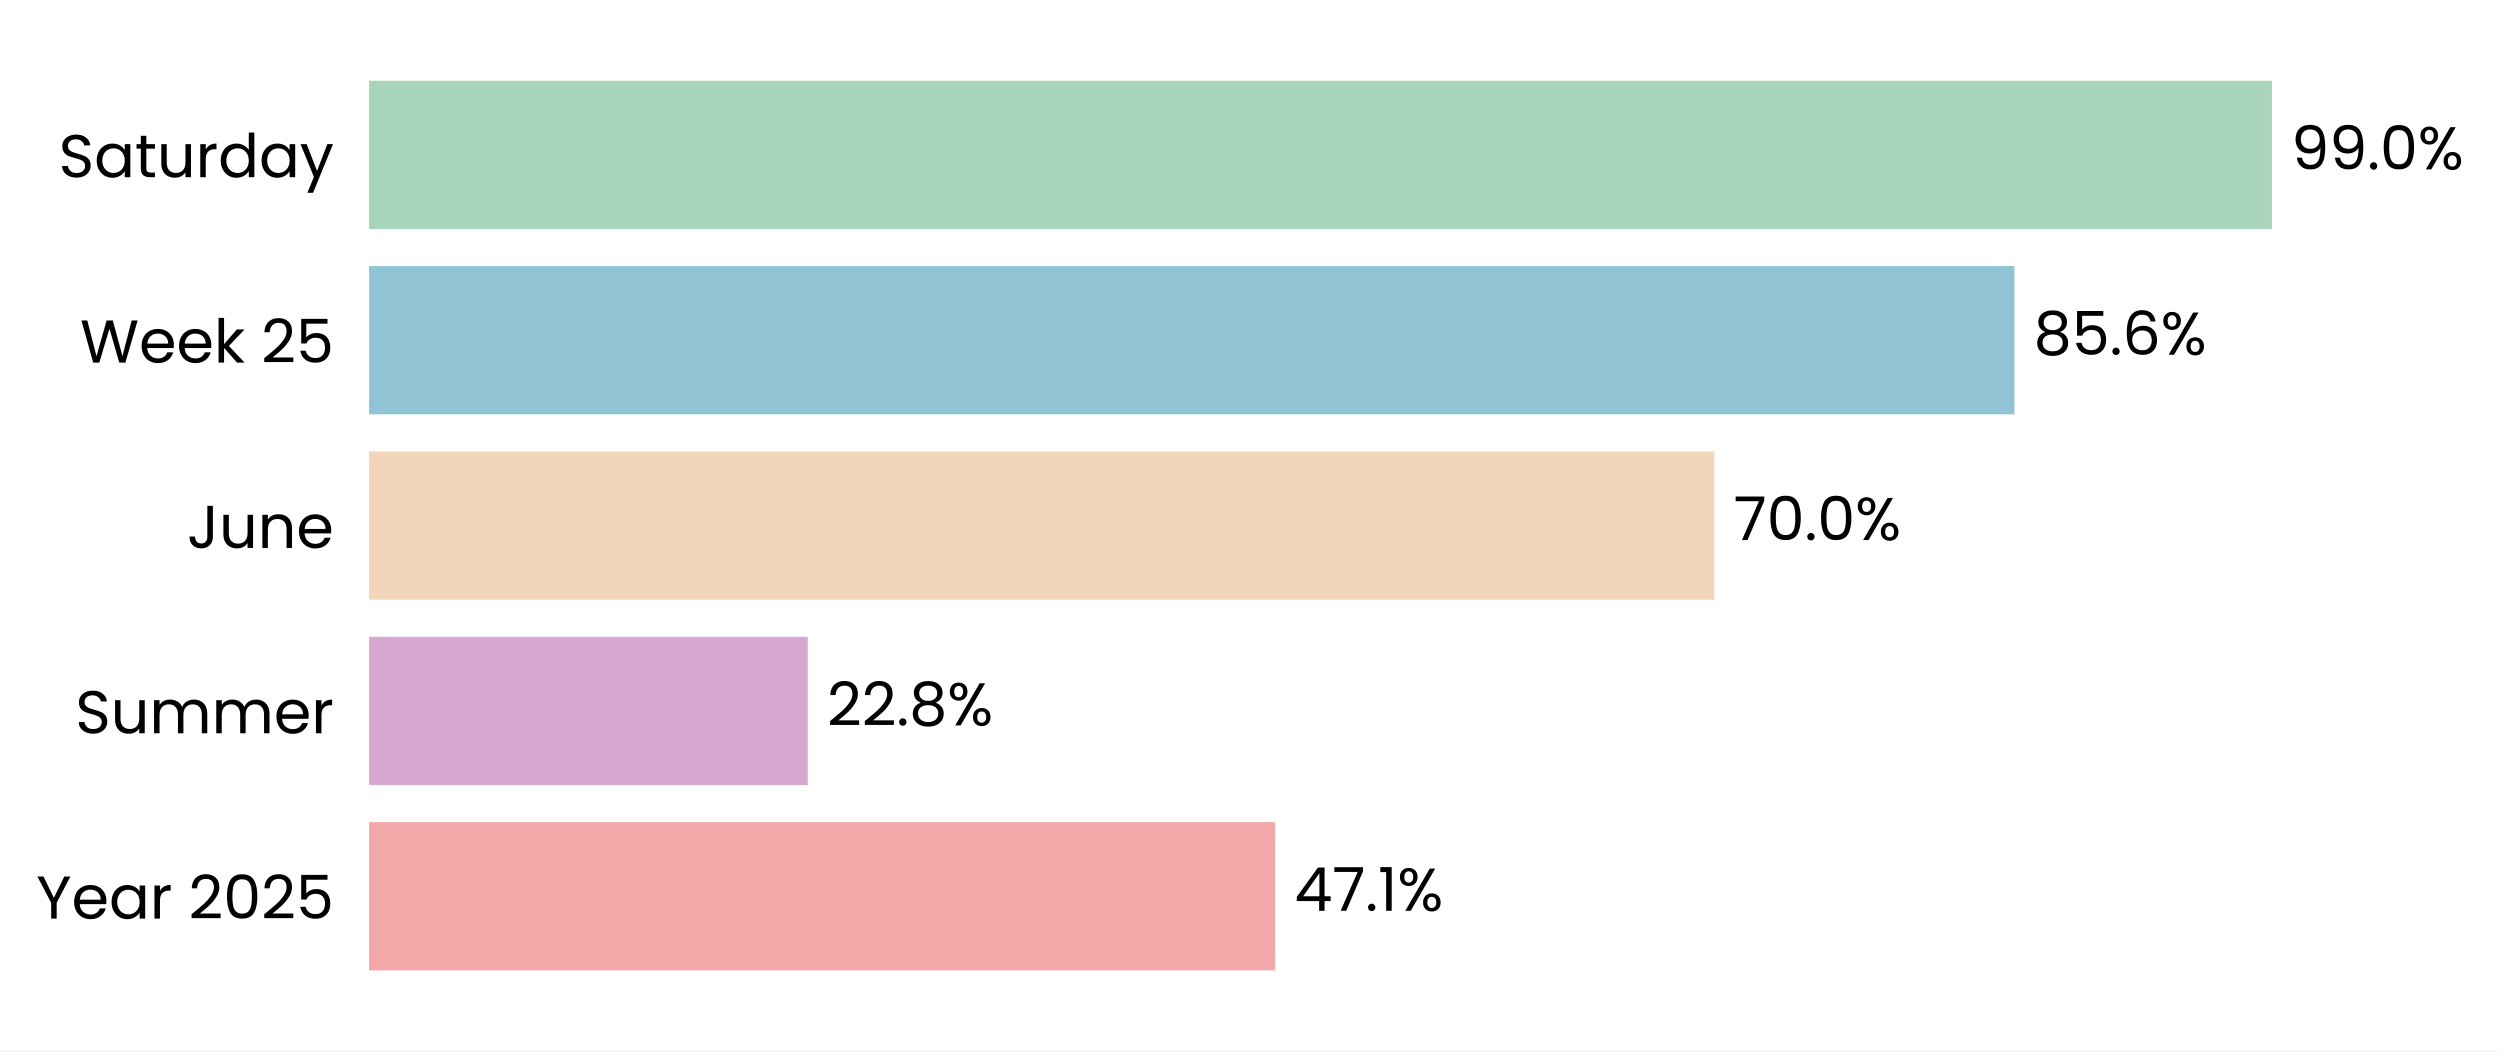
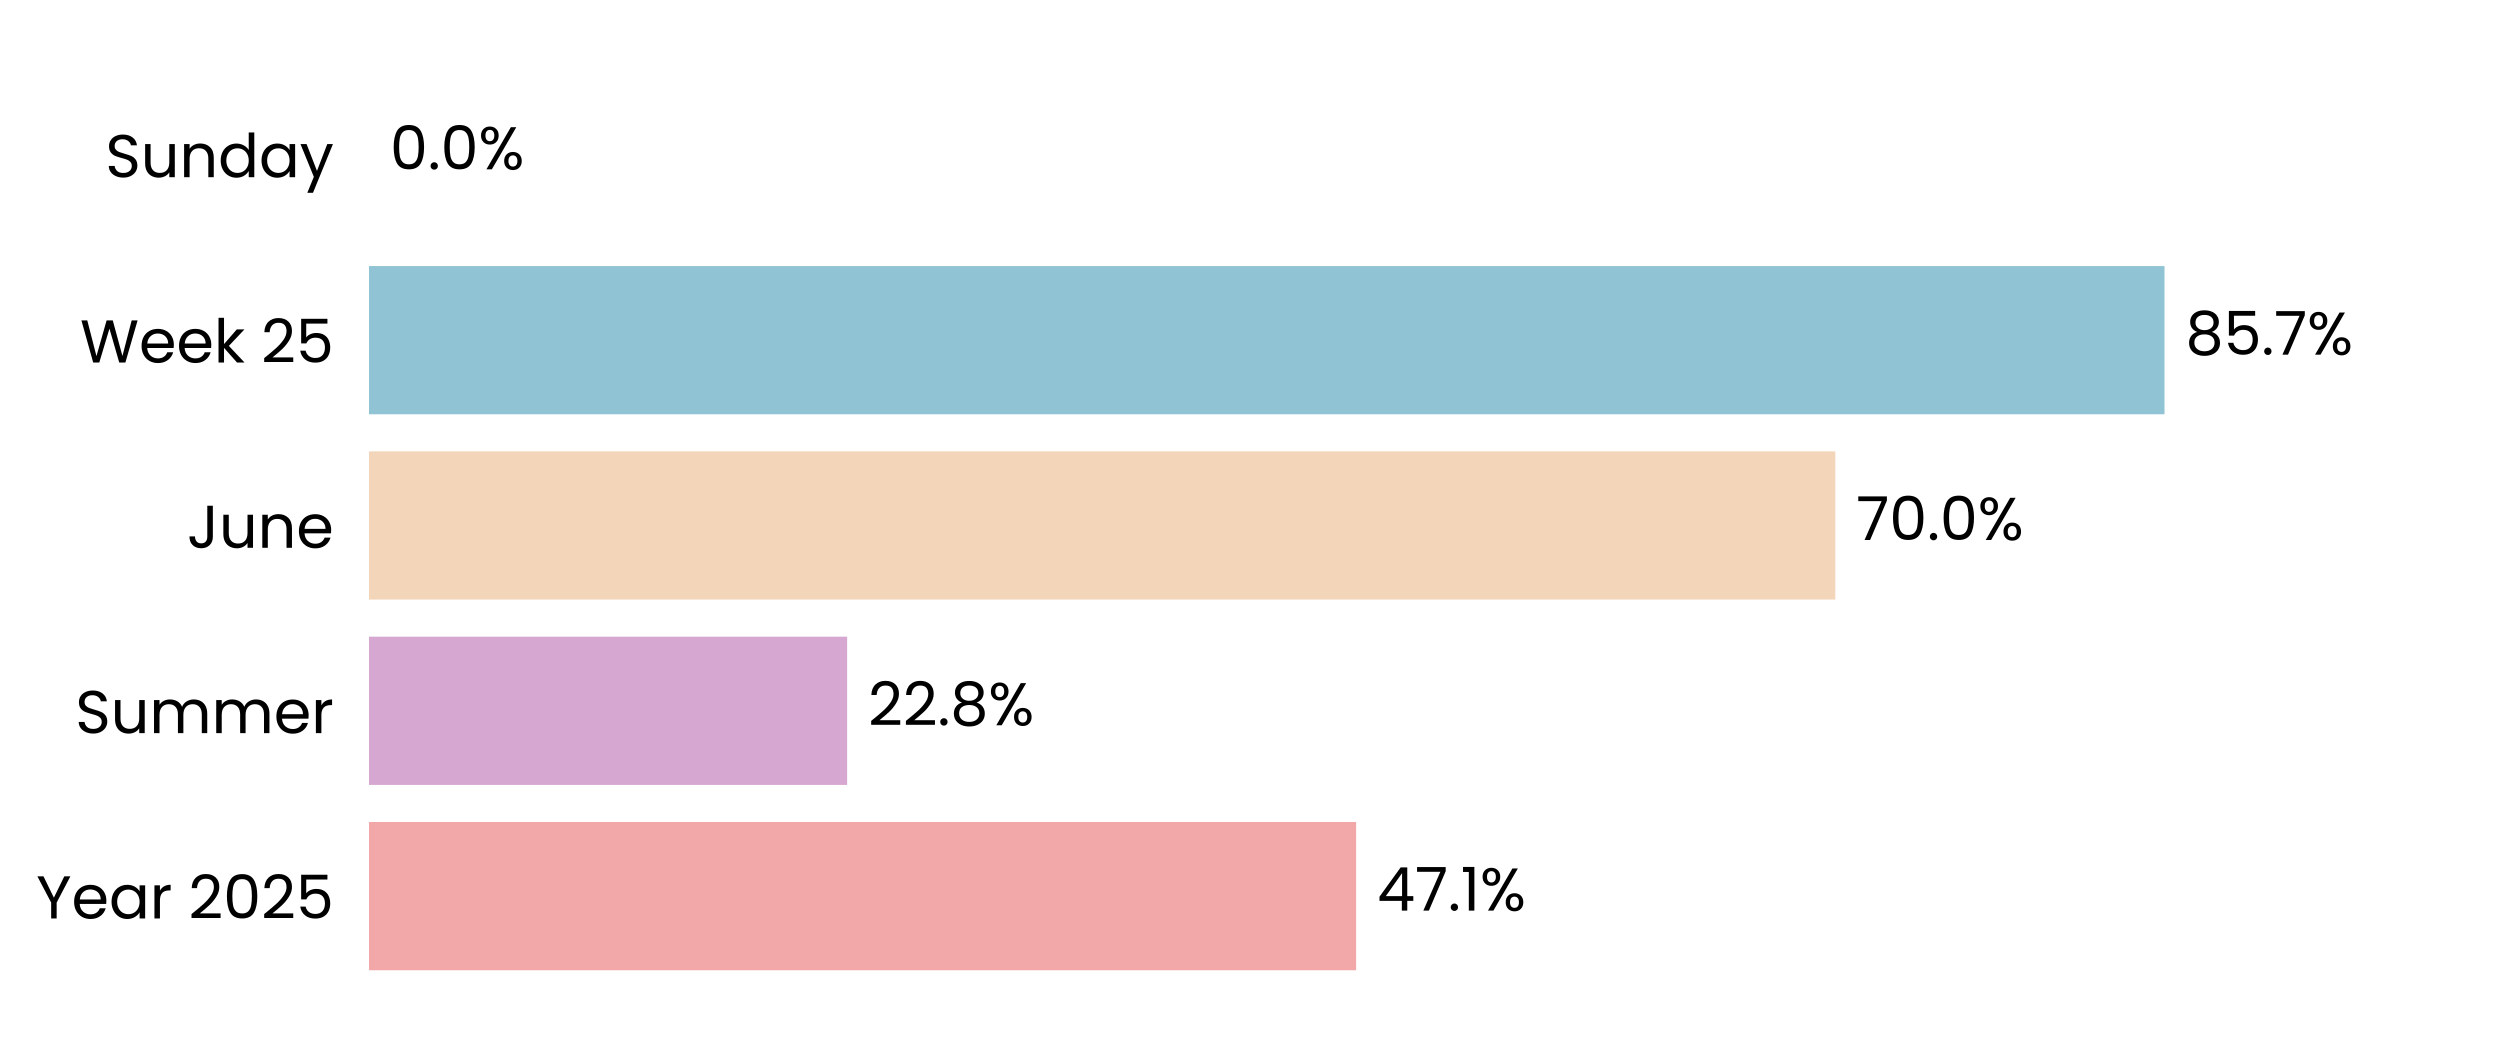
- <svg xmlns="http://www.w3.org/2000/svg" xmlns:xlink="http://www.w3.org/1999/xlink" width="496.599pt" height="208.8pt" viewBox="0 0 496.599 208.8" version="1.1">
+ <svg xmlns="http://www.w3.org/2000/svg" xmlns:xlink="http://www.w3.org/1999/xlink" width="496.691pt" height="208.8pt" viewBox="0 0 496.691 208.8" version="1.1">
  <defs>
    <style type="text/css">*{stroke-linejoin: round; stroke-linecap: butt}</style>
  </defs>
  <g id="figure_1">
    <g id="patch_1">
-       <path d="M 0 208.8  L 496.599 208.8  L 496.599 0  L 0 0  z " style="fill: #ffffff" />
+       <path d="M 0 208.8  L 496.691 208.8  L 496.691 0  L 0 0  z " style="fill: #ffffff" />
    </g>
    <g id="axes_1">
      <g id="patch_2">
-         <path d="M 73.311 201.6  L 455.274 201.6  L 455.274 7.2  L 73.311 7.2  z " style="fill: #ffffff" />
+         <path d="M 73.311 201.6  L 489.491 201.6  L 489.491 7.2  L 73.311 7.2  z " style="fill: #ffffff" />
      </g>
      <g id="patch_3">
-         <path d="M 73.311 192.764  L 253.294 192.764  L 253.294 163.309  L 73.311 163.309  z " clip-path="url(#pf20d91f63d)" style="fill: #f2a8a8" />
+         <path d="M 73.311 192.764  L 269.429 192.764  L 269.429 163.309  L 73.311 163.309  z " clip-path="url(#p0257b2f255)" style="fill: #f2a8a8" />
      </g>
      <g id="patch_4">
-         <path d="M 73.311 155.945  L 160.455 155.945  L 160.455 126.491  L 73.311 126.491  z " clip-path="url(#pf20d91f63d)" style="fill: #d6a8d1" />
+         <path d="M 73.311 155.945  L 168.309 155.945  L 168.309 126.491  L 73.311 126.491  z " clip-path="url(#p0257b2f255)" style="fill: #d6a8d1" />
      </g>
      <g id="patch_5">
-         <path d="M 73.311 119.127  L 340.553 119.127  L 340.553 89.673  L 73.311 89.673  z " clip-path="url(#pf20d91f63d)" style="fill: #f3d6ba" />
+         <path d="M 73.311 119.127  L 364.637 119.127  L 364.637 89.673  L 73.311 89.673  z " clip-path="url(#p0257b2f255)" style="fill: #f3d6ba" />
      </g>
      <g id="patch_6">
-         <path d="M 73.311 82.309  L 400.139 82.309  L 400.139 52.855  L 73.311 52.855  z " clip-path="url(#pf20d91f63d)" style="fill: #90c3d4" />
+         <path d="M 73.311 82.309  L 430.037 82.309  L 430.037 52.855  L 73.311 52.855  z " clip-path="url(#p0257b2f255)" style="fill: #90c3d4" />
      </g>
      <g id="patch_7">
-         <path d="M 73.311 45.491  L 451.295 45.491  L 451.295 16.036  L 73.311 16.036  z " clip-path="url(#pf20d91f63d)" style="fill: #a8d5ba" />
+         <path d="M 73.311 45.491  L 73.311 45.491  L 73.311 16.036  L 73.311 16.036  z " clip-path="url(#p0257b2f255)" style="fill: #a8d5ba" />
      </g>
      <g id="matplotlib.axis_1">
        <g id="ytick_1">
          <g id="text_1">
            <g transform="translate(7.2 182.4764) scale(0.12 -0.12)">
              <defs>
                <path id="Poppins-Regular-59" d="M 3616 4461  L 2163 1683  L 2163 0  L 1581 0  L 1581 1683  L 122 4461  L 768 4461  L 1869 2202  L 2970 4461  L 3616 4461  z " transform="scale(0.015625)" />
                <path id="Poppins-Regular-65" d="M 3693 1888  Q 3693 1722 3674 1536  L 870 1536  Q 902 1018 1225 726  Q 1549 435 2010 435  Q 2387 435 2640 611  Q 2893 787 2995 1082  L 3622 1082  Q 3482 576 3059 259  Q 2637 -58 2010 -58  Q 1510 -58 1116 166  Q 723 390 499 803  Q 275 1216 275 1760  Q 275 2304 492 2713  Q 710 3123 1104 3344  Q 1498 3565 2010 3565  Q 2509 3565 2893 3347  Q 3277 3130 3485 2749  Q 3693 2368 3693 1888  z M 3091 2010  Q 3091 2342 2944 2582  Q 2797 2822 2544 2947  Q 2291 3072 1984 3072  Q 1542 3072 1232 2790  Q 922 2509 877 2010  L 3091 2010  z " transform="scale(0.015625)" />
                <path id="Poppins-Regular-61" d="M 275 1766  Q 275 2304 492 2710  Q 710 3117 1091 3341  Q 1472 3565 1939 3565  Q 2400 3565 2739 3366  Q 3078 3168 3245 2867  L 3245 3507  L 3834 3507  L 3834 0  L 3245 0  L 3245 653  Q 3072 346 2729 144  Q 2387 -58 1933 -58  Q 1466 -58 1088 172  Q 710 403 492 819  Q 275 1235 275 1766  z M 3245 1760  Q 3245 2157 3085 2451  Q 2925 2746 2653 2902  Q 2381 3059 2054 3059  Q 1728 3059 1459 2905  Q 1190 2752 1030 2457  Q 870 2163 870 1766  Q 870 1363 1030 1065  Q 1190 768 1459 611  Q 1728 454 2054 454  Q 2381 454 2653 611  Q 2925 768 3085 1065  Q 3245 1363 3245 1760  z " transform="scale(0.015625)" />
                <path id="Poppins-Regular-72" d="M 1075 2938  Q 1229 3238 1513 3404  Q 1798 3571 2208 3571  L 2208 2970  L 2054 2970  Q 1075 2970 1075 1907  L 1075 0  L 493 0  L 493 3507  L 1075 3507  L 1075 2938  z " transform="scale(0.015625)" />
                <path id="Poppins-Regular-20" transform="scale(0.015625)" />
                <path id="Poppins-Regular-32" d="M 326 467  Q 1139 1120 1600 1539  Q 2061 1958 2377 2416  Q 2694 2874 2694 3315  Q 2694 3731 2492 3971  Q 2291 4211 1843 4211  Q 1408 4211 1168 3939  Q 928 3667 909 3213  L 346 3213  Q 371 3930 780 4320  Q 1190 4710 1837 4710  Q 2496 4710 2883 4345  Q 3270 3981 3270 3341  Q 3270 2810 2953 2307  Q 2637 1805 2233 1424  Q 1830 1043 1203 538  L 3405 538  L 3405 51  L 326 51  L 326 467  z " transform="scale(0.015625)" />
                <path id="Poppins-Regular-30" d="M 397 2362  Q 397 3462 755 4080  Q 1114 4698 2010 4698  Q 2899 4698 3257 4080  Q 3616 3462 3616 2362  Q 3616 1242 3257 621  Q 2899 0 2010 0  Q 1114 0 755 621  Q 397 1242 397 2362  z M 3040 2362  Q 3040 2918 2966 3305  Q 2893 3693 2665 3929  Q 2438 4166 2010 4166  Q 1574 4166 1347 3929  Q 1120 3693 1046 3305  Q 973 2918 973 2362  Q 973 1786 1046 1395  Q 1120 1005 1347 768  Q 1574 531 2010 531  Q 2438 531 2665 768  Q 2893 1005 2966 1395  Q 3040 1786 3040 2362  z " transform="scale(0.015625)" />
                <path id="Poppins-Regular-35" d="M 3347 4122  L 1101 4122  L 1101 2662  Q 1248 2867 1536 2998  Q 1824 3130 2157 3130  Q 2688 3130 3021 2909  Q 3354 2688 3498 2339  Q 3642 1990 3642 1600  Q 3642 1139 3469 774  Q 3296 410 2941 198  Q 2586 -13 2061 -13  Q 1389 -13 973 332  Q 557 678 467 1254  L 1037 1254  Q 1120 890 1389 685  Q 1658 480 2067 480  Q 2573 480 2829 784  Q 3085 1088 3085 1587  Q 3085 2086 2829 2358  Q 2573 2630 2074 2630  Q 1734 2630 1481 2467  Q 1229 2304 1114 2022  L 563 2022  L 563 4634  L 3347 4634  L 3347 4122  z " transform="scale(0.015625)" />
              </defs>
              <use xlink:href="#Poppins-Regular-59" />
              <use xlink:href="#Poppins-Regular-65" transform="translate(58.39999 0)" />
              <use xlink:href="#Poppins-Regular-61" transform="translate(120.4 0)" />
              <use xlink:href="#Poppins-Regular-72" transform="translate(188 0)" />
              <use xlink:href="#Poppins-Regular-20" transform="translate(225.3 0)" />
              <use xlink:href="#Poppins-Regular-32" transform="translate(252 0)" />
              <use xlink:href="#Poppins-Regular-30" transform="translate(309.4999 0)" />
              <use xlink:href="#Poppins-Regular-32" transform="translate(372.2999 0)" />
              <use xlink:href="#Poppins-Regular-35" transform="translate(429.7999 0)" />
            </g>
          </g>
        </g>
        <g id="ytick_2">
          <g id="text_2">
            <g transform="translate(14.95125 145.6582) scale(0.12 -0.12)">
              <defs>
                <path id="Poppins-Regular-53" d="M 1907 -45  Q 1466 -45 1117 112  Q 768 269 569 547  Q 371 826 365 1190  L 986 1190  Q 1018 877 1245 662  Q 1472 448 1907 448  Q 2323 448 2563 656  Q 2803 864 2803 1190  Q 2803 1446 2662 1606  Q 2522 1766 2310 1849  Q 2099 1933 1741 2029  Q 1299 2144 1033 2259  Q 768 2374 579 2620  Q 390 2867 390 3283  Q 390 3648 576 3929  Q 762 4211 1098 4364  Q 1434 4518 1869 4518  Q 2496 4518 2896 4204  Q 3296 3891 3347 3373  L 2707 3373  Q 2675 3629 2438 3824  Q 2202 4019 1811 4019  Q 1446 4019 1216 3830  Q 986 3642 986 3302  Q 986 3059 1123 2905  Q 1261 2752 1462 2672  Q 1664 2592 2029 2490  Q 2470 2368 2739 2249  Q 3008 2131 3200 1884  Q 3392 1638 3392 1216  Q 3392 890 3219 602  Q 3046 314 2707 134  Q 2368 -45 1907 -45  z " transform="scale(0.015625)" />
                <path id="Poppins-Regular-75" d="M 3603 3507  L 3603 0  L 3021 0  L 3021 518  Q 2854 250 2556 99  Q 2259 -51 1901 -51  Q 1491 -51 1164 118  Q 838 288 649 627  Q 461 966 461 1453  L 461 3507  L 1037 3507  L 1037 1530  Q 1037 1011 1299 732  Q 1562 454 2016 454  Q 2483 454 2752 742  Q 3021 1030 3021 1581  L 3021 3507  L 3603 3507  z " transform="scale(0.015625)" />
                <path id="Poppins-Regular-6d" d="M 4710 3571  Q 5120 3571 5440 3401  Q 5760 3232 5945 2893  Q 6131 2554 6131 2067  L 6131 0  L 5555 0  L 5555 1984  Q 5555 2509 5296 2787  Q 5037 3066 4595 3066  Q 4141 3066 3872 2774  Q 3603 2483 3603 1933  L 3603 0  L 3027 0  L 3027 1984  Q 3027 2509 2768 2787  Q 2509 3066 2067 3066  Q 1613 3066 1344 2774  Q 1075 2483 1075 1933  L 1075 0  L 493 0  L 493 3507  L 1075 3507  L 1075 3002  Q 1248 3277 1539 3424  Q 1830 3571 2182 3571  Q 2624 3571 2963 3372  Q 3302 3174 3469 2790  Q 3616 3162 3955 3366  Q 4294 3571 4710 3571  z " transform="scale(0.015625)" />
              </defs>
              <use xlink:href="#Poppins-Regular-53" />
              <use xlink:href="#Poppins-Regular-75" transform="translate(58.7 0)" />
              <use xlink:href="#Poppins-Regular-6d" transform="translate(122.7 0)" />
              <use xlink:href="#Poppins-Regular-6d" transform="translate(225.7 0)" />
              <use xlink:href="#Poppins-Regular-65" transform="translate(328.7 0)" />
              <use xlink:href="#Poppins-Regular-72" transform="translate(390.6999 0)" />
            </g>
          </g>
        </g>
        <g id="ytick_3">
          <g id="text_3">
            <g transform="translate(37.15125 108.84) scale(0.12 -0.12)">
              <defs>
                <path id="Poppins-Regular-4a" d="M 2739 4461  L 2739 1165  Q 2739 614 2400 284  Q 2061 -45 1504 -45  Q 941 -45 601 291  Q 262 627 262 1210  L 845 1210  Q 851 883 1014 678  Q 1178 474 1504 474  Q 1830 474 1990 669  Q 2150 864 2150 1165  L 2150 4461  L 2739 4461  z " transform="scale(0.015625)" />
                <path id="Poppins-Regular-6e" d="M 2202 3571  Q 2842 3571 3238 3184  Q 3635 2797 3635 2067  L 3635 0  L 3059 0  L 3059 1984  Q 3059 2509 2796 2787  Q 2534 3066 2080 3066  Q 1619 3066 1347 2778  Q 1075 2490 1075 1939  L 1075 0  L 493 0  L 493 3507  L 1075 3507  L 1075 3008  Q 1248 3277 1545 3424  Q 1843 3571 2202 3571  z " transform="scale(0.015625)" />
              </defs>
              <use xlink:href="#Poppins-Regular-4a" />
              <use xlink:href="#Poppins-Regular-75" transform="translate(52.99999 0)" />
              <use xlink:href="#Poppins-Regular-6e" transform="translate(117 0)" />
              <use xlink:href="#Poppins-Regular-65" transform="translate(181 0)" />
            </g>
          </g>
        </g>
        <g id="ytick_4">
          <g id="text_4">
            <g transform="translate(15.9 72.02182) scale(0.12 -0.12)">
              <defs>
                <path id="Poppins-Regular-57" d="M 6099 4461  L 4806 0  L 4154 0  L 3117 3590  L 2042 0  L 1395 -6  L 147 4461  L 768 4461  L 1741 678  L 2816 4461  L 3469 4461  L 4493 691  L 5472 4461  L 6099 4461  z " transform="scale(0.015625)" />
                <path id="Poppins-Regular-6b" d="M 2451 0  L 1075 1549  L 1075 0  L 493 0  L 493 4736  L 1075 4736  L 1075 1952  L 2426 3507  L 3238 3507  L 1587 1760  L 3245 0  L 2451 0  z " transform="scale(0.015625)" />
              </defs>
              <use xlink:href="#Poppins-Regular-57" />
              <use xlink:href="#Poppins-Regular-65" transform="translate(97.59999 0)" />
              <use xlink:href="#Poppins-Regular-65" transform="translate(159.6 0)" />
              <use xlink:href="#Poppins-Regular-6b" transform="translate(221.6 0)" />
              <use xlink:href="#Poppins-Regular-20" transform="translate(273.0999 0)" />
              <use xlink:href="#Poppins-Regular-32" transform="translate(299.7999 0)" />
              <use xlink:href="#Poppins-Regular-35" transform="translate(357.2999 0)" />
            </g>
          </g>
        </g>
        <g id="ytick_5">
          <g id="text_5">
-             <g transform="translate(11.65312 35.20364) scale(0.12 -0.12)">
+             <g transform="translate(20.92875 35.20364) scale(0.12 -0.12)">
              <defs>
-                 <path id="Poppins-Regular-74" d="M 1203 3027  L 1203 960  Q 1203 704 1312 598  Q 1421 493 1690 493  L 2118 493  L 2118 0  L 1594 0  Q 1107 0 864 224  Q 621 448 621 960  L 621 3027  L 166 3027  L 166 3507  L 621 3507  L 621 4390  L 1203 4390  L 1203 3507  L 2118 3507  L 2118 3027  L 1203 3027  z " transform="scale(0.015625)" />
                <path id="Poppins-Regular-64" d="M 275 1766  Q 275 2304 492 2710  Q 710 3117 1091 3341  Q 1472 3565 1946 3565  Q 2355 3565 2707 3376  Q 3059 3187 3245 2880  L 3245 4736  L 3834 4736  L 3834 0  L 3245 0  L 3245 659  Q 3072 346 2733 144  Q 2394 -58 1939 -58  Q 1472 -58 1091 172  Q 710 403 492 819  Q 275 1235 275 1766  z M 3245 1760  Q 3245 2157 3085 2451  Q 2925 2746 2653 2902  Q 2381 3059 2054 3059  Q 1728 3059 1459 2905  Q 1190 2752 1030 2457  Q 870 2163 870 1766  Q 870 1363 1030 1065  Q 1190 768 1459 611  Q 1728 454 2054 454  Q 2381 454 2653 611  Q 2925 768 3085 1065  Q 3245 1363 3245 1760  z " transform="scale(0.015625)" />
                <path id="Poppins-Regular-79" d="M 3514 3507  L 1402 -1651  L 800 -1651  L 1491 38  L 77 3507  L 723 3507  L 1824 666  L 2912 3507  L 3514 3507  z " transform="scale(0.015625)" />
              </defs>
              <use xlink:href="#Poppins-Regular-53" />
-               <use xlink:href="#Poppins-Regular-61" transform="translate(58.7 0)" />
-               <use xlink:href="#Poppins-Regular-74" transform="translate(126.3 0)" />
-               <use xlink:href="#Poppins-Regular-75" transform="translate(162.7 0)" />
-               <use xlink:href="#Poppins-Regular-72" transform="translate(226.7 0)" />
-               <use xlink:href="#Poppins-Regular-64" transform="translate(264 0)" />
-               <use xlink:href="#Poppins-Regular-61" transform="translate(331.5999 0)" />
-               <use xlink:href="#Poppins-Regular-79" transform="translate(399.1999 0)" />
+               <use xlink:href="#Poppins-Regular-75" transform="translate(58.7 0)" />
+               <use xlink:href="#Poppins-Regular-6e" transform="translate(122.7 0)" />
+               <use xlink:href="#Poppins-Regular-64" transform="translate(186.7 0)" />
+               <use xlink:href="#Poppins-Regular-61" transform="translate(254.3 0)" />
+               <use xlink:href="#Poppins-Regular-79" transform="translate(321.8999 0)" />
            </g>
          </g>
        </g>
      </g>
      <g id="text_6">
-         <g transform="translate(257.1134 180.9164) scale(0.12 -0.12)">
+         <g transform="translate(273.5907 180.9164) scale(0.12 -0.12)">
          <defs>
            <path id="Poppins-Regular-34" d="M 256 1030  L 256 1472  L 2502 4582  L 3200 4582  L 3200 1536  L 3840 1536  L 3840 1030  L 3200 1030  L 3200 0  L 2624 0  L 2624 1030  L 256 1030  z M 2650 3974  L 928 1536  L 2650 1536  L 2650 3974  z " transform="scale(0.015625)" />
            <path id="Poppins-Regular-37" d="M 3245 4173  L 1466 0  L 877 0  L 2682 4115  L 211 4115  L 211 4614  L 3245 4614  L 3245 4173  z " transform="scale(0.015625)" />
            <path id="Poppins-Regular-2e" d="M 678 -38  Q 512 -38 397 77  Q 282 192 282 358  Q 282 525 397 640  Q 512 755 678 755  Q 838 755 950 640  Q 1062 525 1062 358  Q 1062 192 950 77  Q 838 -38 678 -38  z " transform="scale(0.015625)" />
            <path id="Poppins-Regular-31" d="M 243 4096  L 243 4627  L 1446 4627  L 1446 0  L 858 0  L 858 4096  L 243 4096  z " transform="scale(0.015625)" />
            <path id="Poppins-Regular-25" d="M 269 3584  Q 269 4019 531 4278  Q 794 4538 1203 4538  Q 1613 4538 1875 4278  Q 2138 4019 2138 3584  Q 2138 3142 1875 2883  Q 1613 2624 1203 2624  Q 794 2624 531 2883  Q 269 3142 269 3584  z M 4006 4467  L 1414 0  L 838 0  L 3430 4467  L 4006 4467  z M 1203 4179  Q 986 4179 861 4028  Q 736 3878 736 3584  Q 736 3290 861 3136  Q 986 2982 1203 2982  Q 1421 2982 1549 3139  Q 1677 3296 1677 3584  Q 1677 3878 1549 4028  Q 1421 4179 1203 4179  z M 2720 883  Q 2720 1325 2982 1584  Q 3245 1843 3654 1843  Q 4064 1843 4323 1584  Q 4582 1325 4582 883  Q 4582 448 4323 185  Q 4064 -77 3654 -77  Q 3245 -77 2982 182  Q 2720 442 2720 883  z M 3648 1478  Q 3430 1478 3302 1328  Q 3174 1178 3174 883  Q 3174 595 3302 444  Q 3430 294 3648 294  Q 3866 294 3994 444  Q 4122 595 4122 883  Q 4122 1178 3994 1328  Q 3866 1478 3648 1478  z " transform="scale(0.015625)" />
          </defs>
          <use xlink:href="#Poppins-Regular-34" />
          <use xlink:href="#Poppins-Regular-37" transform="translate(62.89999 0)" />
          <use xlink:href="#Poppins-Regular-2e" transform="translate(117.5 0)" />
          <use xlink:href="#Poppins-Regular-31" transform="translate(138.5 0)" />
          <use xlink:href="#Poppins-Regular-25" transform="translate(170.5 0)" />
        </g>
      </g>
      <g id="text_7">
-         <g transform="translate(164.2748 144.0982) scale(0.12 -0.12)">
+         <g transform="translate(172.4707 144.0982) scale(0.12 -0.12)">
          <defs>
            <path id="Poppins-Regular-38" d="M 1242 2406  Q 883 2547 691 2816  Q 499 3085 499 3469  Q 499 3814 672 4092  Q 845 4371 1187 4534  Q 1530 4698 2016 4698  Q 2502 4698 2844 4534  Q 3187 4371 3363 4092  Q 3539 3814 3539 3469  Q 3539 3098 3340 2819  Q 3142 2541 2797 2406  Q 3194 2285 3427 1981  Q 3661 1677 3661 1248  Q 3661 832 3456 521  Q 3251 211 2876 41  Q 2502 -128 2016 -128  Q 1530 -128 1162 41  Q 794 211 589 521  Q 384 832 384 1248  Q 384 1677 614 1984  Q 845 2291 1242 2406  z M 2976 3398  Q 2976 3789 2720 4000  Q 2464 4211 2016 4211  Q 1574 4211 1318 4000  Q 1062 3789 1062 3392  Q 1062 3034 1328 2816  Q 1594 2598 2016 2598  Q 2445 2598 2710 2819  Q 2976 3040 2976 3398  z M 2016 2150  Q 1542 2150 1241 1929  Q 941 1709 941 1267  Q 941 858 1232 608  Q 1523 358 2016 358  Q 2509 358 2797 608  Q 3085 858 3085 1267  Q 3085 1696 2790 1923  Q 2496 2150 2016 2150  z " transform="scale(0.015625)" />
          </defs>
          <use xlink:href="#Poppins-Regular-32" />
          <use xlink:href="#Poppins-Regular-32" transform="translate(57.49999 0)" />
          <use xlink:href="#Poppins-Regular-2e" transform="translate(115 0)" />
          <use xlink:href="#Poppins-Regular-38" transform="translate(136 0)" />
          <use xlink:href="#Poppins-Regular-25" transform="translate(199.0999 0)" />
        </g>
      </g>
      <g id="text_8">
-         <g transform="translate(344.3722 107.28) scale(0.12 -0.12)">
+         <g transform="translate(368.7991 107.28) scale(0.12 -0.12)">
          <use xlink:href="#Poppins-Regular-37" />
          <use xlink:href="#Poppins-Regular-30" transform="translate(54.59999 0)" />
          <use xlink:href="#Poppins-Regular-2e" transform="translate(117.4 0)" />
          <use xlink:href="#Poppins-Regular-30" transform="translate(138.4 0)" />
          <use xlink:href="#Poppins-Regular-25" transform="translate(201.2 0)" />
        </g>
      </g>
      <g id="text_9">
-         <g transform="translate(403.9591 70.46182) scale(0.12 -0.12)">
-           <defs>
-             <path id="Poppins-Regular-36" d="M 2976 3526  Q 2835 4237 2099 4237  Q 1530 4237 1248 3798  Q 966 3360 973 2355  Q 1120 2688 1462 2877  Q 1805 3066 2227 3066  Q 2886 3066 3280 2656  Q 3674 2246 3674 1523  Q 3674 1088 3504 742  Q 3334 397 2992 192  Q 2650 -13 2163 -13  Q 1504 -13 1133 281  Q 762 576 614 1094  Q 467 1613 467 2374  Q 467 4723 2106 4723  Q 2733 4723 3091 4384  Q 3450 4045 3514 3526  L 2976 3526  z M 2106 2573  Q 1830 2573 1587 2461  Q 1344 2349 1193 2121  Q 1043 1894 1043 1568  Q 1043 1082 1324 778  Q 1606 474 2131 474  Q 2579 474 2844 752  Q 3110 1030 3110 1504  Q 3110 2003 2854 2288  Q 2598 2573 2106 2573  z " transform="scale(0.015625)" />
-           </defs>
+         <g transform="translate(434.1988 70.46182) scale(0.12 -0.12)">
          <use xlink:href="#Poppins-Regular-38" />
          <use xlink:href="#Poppins-Regular-35" transform="translate(63.09999 0)" />
          <use xlink:href="#Poppins-Regular-2e" transform="translate(125.9 0)" />
-           <use xlink:href="#Poppins-Regular-36" transform="translate(146.9 0)" />
-           <use xlink:href="#Poppins-Regular-25" transform="translate(210.3999 0)" />
+           <use xlink:href="#Poppins-Regular-37" transform="translate(146.9 0)" />
+           <use xlink:href="#Poppins-Regular-25" transform="translate(201.5 0)" />
        </g>
      </g>
      <g id="text_10">
-         <g transform="translate(455.1148 33.64364) scale(0.12 -0.12)">
-           <defs>
-             <path id="Poppins-Regular-39" d="M 1146 1242  Q 1210 877 1443 678  Q 1677 480 2074 480  Q 2605 480 2857 896  Q 3110 1312 3098 2298  Q 2963 2010 2649 1846  Q 2336 1683 1952 1683  Q 1523 1683 1187 1859  Q 851 2035 659 2374  Q 467 2714 467 3194  Q 467 3878 864 4297  Q 1261 4717 1990 4717  Q 2886 4717 3248 4134  Q 3610 3552 3610 2400  Q 3610 1594 3466 1069  Q 3322 544 2979 269  Q 2637 -6 2042 -6  Q 1389 -6 1024 346  Q 659 698 608 1242  L 1146 1242  z M 2048 2176  Q 2477 2176 2752 2441  Q 3027 2707 3027 3162  Q 3027 3642 2758 3936  Q 2490 4230 2003 4230  Q 1555 4230 1289 3948  Q 1024 3667 1024 3206  Q 1024 2739 1286 2457  Q 1549 2176 2048 2176  z " transform="scale(0.015625)" />
-           </defs>
-           <use xlink:href="#Poppins-Regular-39" />
-           <use xlink:href="#Poppins-Regular-39" transform="translate(62.99999 0)" />
-           <use xlink:href="#Poppins-Regular-2e" transform="translate(126 0)" />
-           <use xlink:href="#Poppins-Regular-30" transform="translate(147 0)" />
-           <use xlink:href="#Poppins-Regular-25" transform="translate(209.7999 0)" />
+         <g transform="translate(77.47305 33.64364) scale(0.12 -0.12)">
+           <use xlink:href="#Poppins-Regular-30" />
+           <use xlink:href="#Poppins-Regular-2e" transform="translate(62.79999 0)" />
+           <use xlink:href="#Poppins-Regular-30" transform="translate(83.79997 0)" />
+           <use xlink:href="#Poppins-Regular-25" transform="translate(146.6 0)" />
        </g>
      </g>
    </g>
  </g>
  <defs>
-     <clipPath id="pf20d91f63d">
-       <rect x="73.311" y="7.2" width="381.963" height="194.4" />
+     <clipPath id="p0257b2f255">
+       <rect x="73.311" y="7.2" width="416.18" height="194.4" />
    </clipPath>
  </defs>
</svg>
